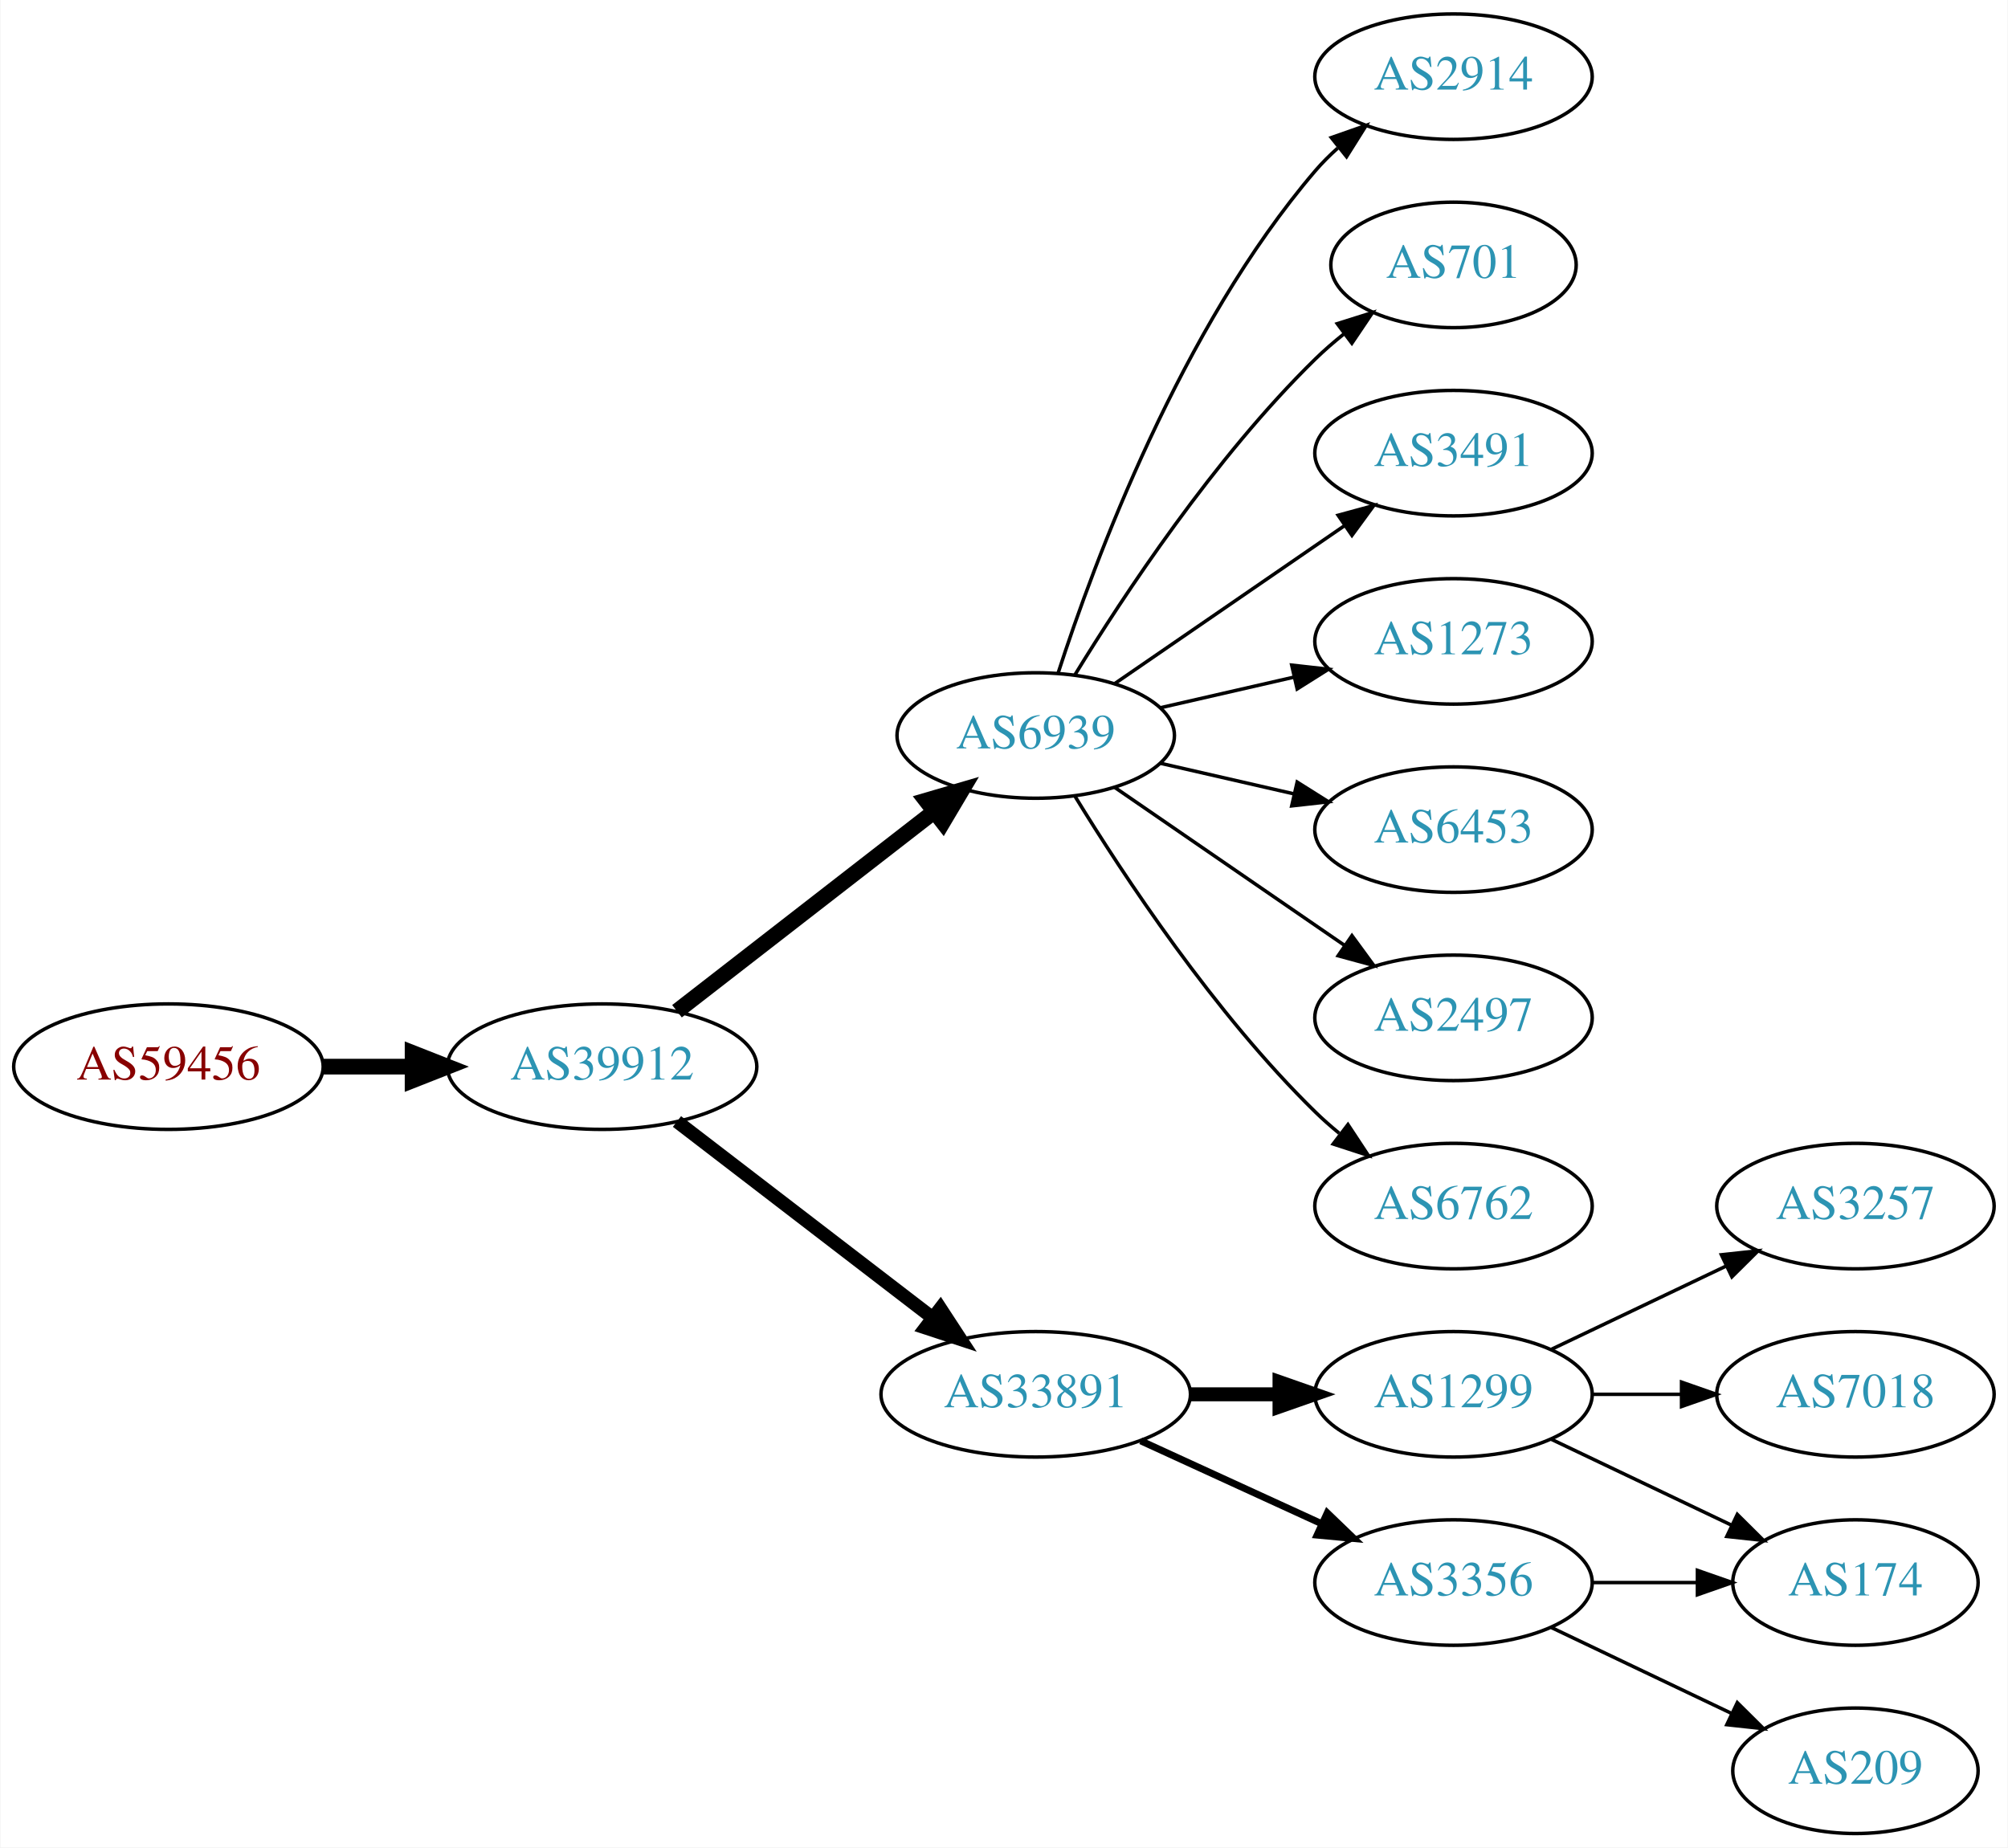
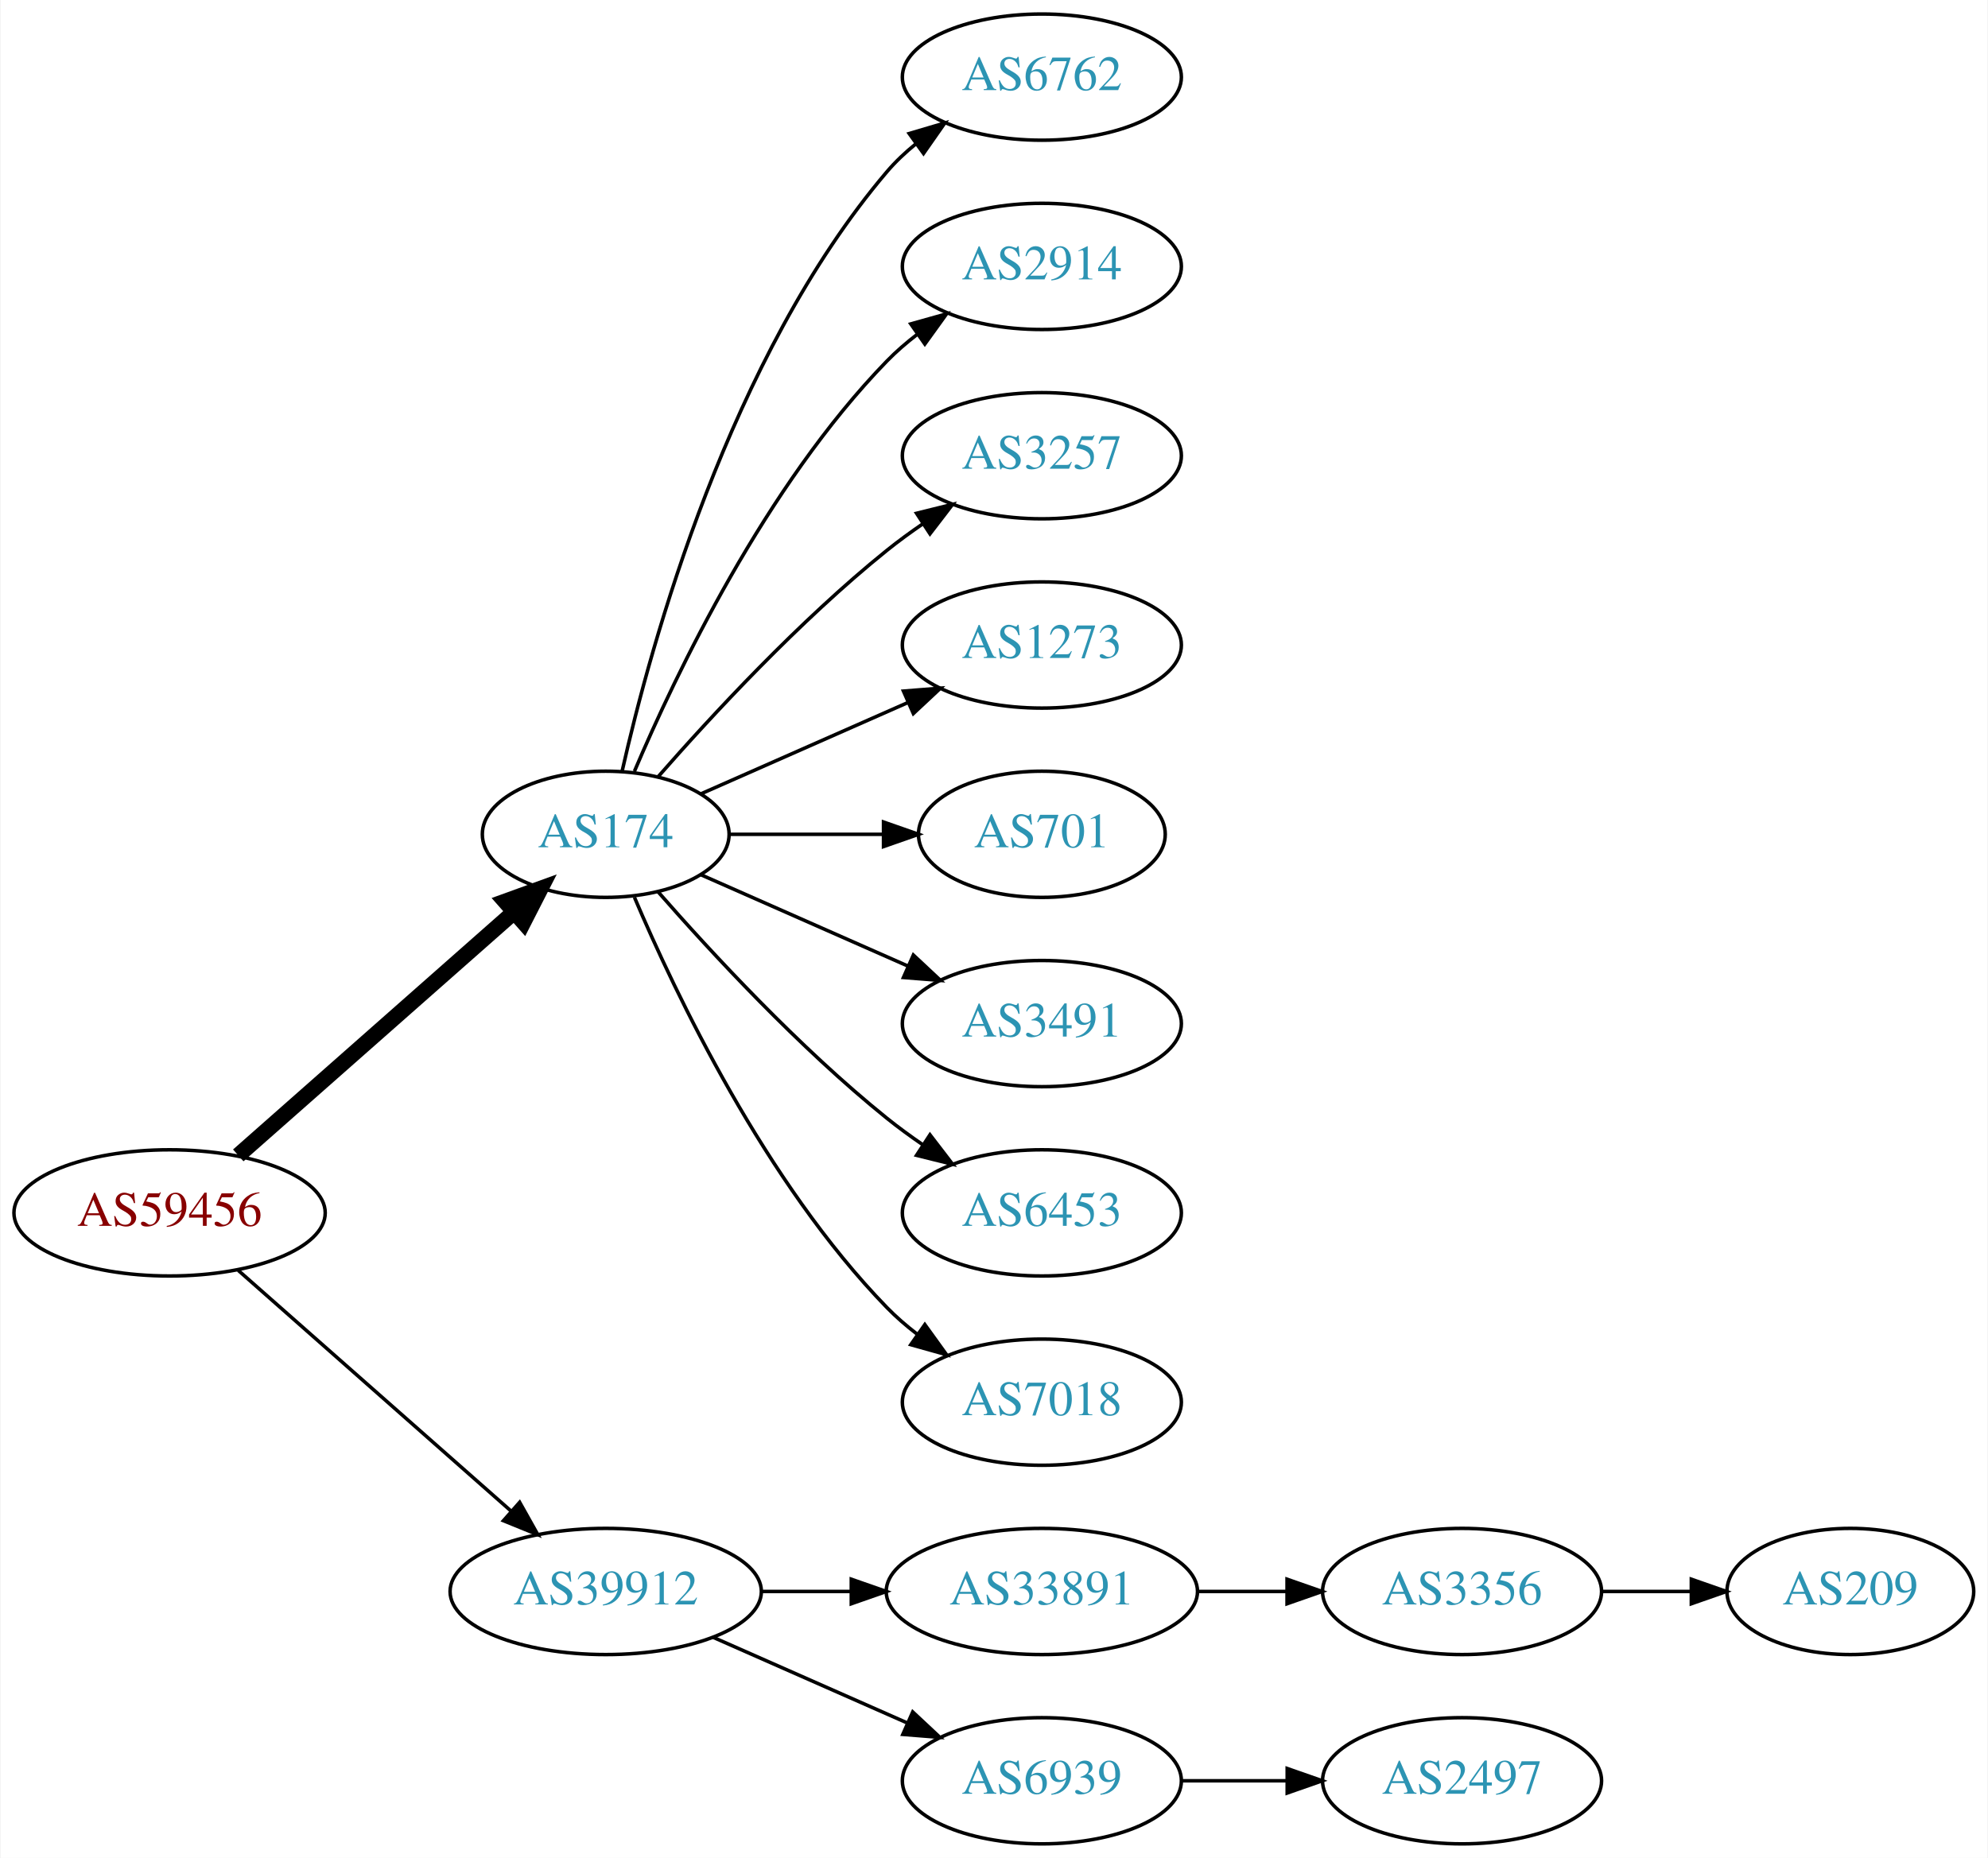
- <svg xmlns="http://www.w3.org/2000/svg" xmlns:xlink="http://www.w3.org/1999/xlink" width="576pt" height="530pt" viewBox="0.00 0.00 575.76 530.00">
+ <svg xmlns="http://www.w3.org/2000/svg" xmlns:xlink="http://www.w3.org/1999/xlink" width="567pt" height="530pt" viewBox="0.00 0.00 566.66 530.00">
  <g id="graph0" class="graph" transform="scale(1 1) rotate(0) translate(4 526)">
-     <polygon fill="white" stroke="none" points="-4,4 -4,-526 571.762,-526 571.762,4 -4,4" />
+     <polygon fill="white" stroke="none" points="-4,4 -4,-526 562.663,-526 562.663,4 -4,4" />
    <g id="node1" class="node">
      <g id="a_node1">
        <a xlink:href="/asn/59456" xlink:title="AS59456 ~ Cloud-Brokers IT-Services GmbH [AT]">
-           <ellipse fill="#ffffff" stroke="black" cx="44.196" cy="-220" rx="44.393" ry="18" />
-           <text text-anchor="middle" x="44.196" y="-216.3" font-family="Times,serif" font-size="14.00" fill="#880000">AS59456</text>
+           <ellipse fill="#ffffff" stroke="black" cx="44.196" cy="-180" rx="44.393" ry="18" />
+           <text text-anchor="middle" x="44.196" y="-176.3" font-family="Times,serif" font-size="14.00" fill="#880000">AS59456</text>
        </a>
      </g>
    </g>
    <g id="node2" class="node">
      <g id="a_node2">
-         <a xlink:href="/asn/39912" xlink:title="AS39912 ~ oja.at GmbH [AT]">
-           <ellipse fill="#ffffff" stroke="black" cx="168.588" cy="-220" rx="44.393" ry="18" />
-           <text text-anchor="middle" x="168.588" y="-216.3" font-family="Times,serif" font-size="14.00" fill="#2c94b3">AS39912</text>
+         <a xlink:href="/asn/174" xlink:title="AS174 ~ Cogent Communications [US]">
+           <ellipse fill="#ffffff" stroke="black" cx="168.588" cy="-288" rx="35.194" ry="18" />
+           <text text-anchor="middle" x="168.588" y="-284.3" font-family="Times,serif" font-size="14.00" fill="#2c94b3">AS174</text>
        </a>
      </g>
    </g>
    <g id="edge1" class="edge">
-       <path fill="none" stroke="black" stroke-width="4.5" d="M88.692,-220C96.898,-220 105.569,-220 114.041,-220" />
-       <polygon fill="black" stroke="black" stroke-width="4.5" points="114.233,-223.938 124.233,-220 114.233,-216.063 114.233,-223.938" />
+       <path fill="none" stroke="black" stroke-width="4.5" d="M63.785,-196.403C84.722,-214.878 118.868,-245.009 142.24,-265.632" />
+       <polygon fill="black" stroke="black" stroke-width="4.5" points="139.914,-268.832 150.018,-272.496 145.125,-262.927 139.914,-268.832" />
    </g>
    <g id="node3" class="node">
      <g id="a_node3">
-         <a xlink:href="/asn/6939" xlink:title="AS6939 ~ Hurricane Electric LLC [US]">
-           <ellipse fill="#ffffff" stroke="black" cx="292.98" cy="-315" rx="39.794" ry="18" />
-           <text text-anchor="middle" x="292.98" y="-311.3" font-family="Times,serif" font-size="14.00" fill="#2c94b3">AS6939</text>
+         <a xlink:href="/asn/39912" xlink:title="AS39912 ~ oja.at GmbH [AT]">
+           <ellipse fill="#ffffff" stroke="black" cx="168.588" cy="-72" rx="44.393" ry="18" />
+           <text text-anchor="middle" x="168.588" y="-68.3" font-family="Times,serif" font-size="14.00" fill="#2c94b3">AS39912</text>
        </a>
      </g>
    </g>
    <g id="edge2" class="edge">
-       <path fill="none" stroke="black" stroke-width="4.5" d="M190.074,-235.901C210.228,-251.544 241.164,-275.557 263.665,-293.021" />
-       <polygon fill="black" stroke="black" stroke-width="4.5" points="261.521,-296.342 271.835,-299.363 266.35,-290.121 261.521,-296.342" />
+       <path fill="none" stroke="black" d="M63.785,-163.597C84.482,-145.333 118.089,-115.678 141.434,-95.079" />
+       <polygon fill="black" stroke="black" points="144.043,-97.444 149.226,-88.203 139.412,-92.195 144.043,-97.444" />
    </g>
    <g id="node4" class="node">
      <g id="a_node4">
-         <a xlink:href="/asn/33891" xlink:title="AS33891 ~ CORE-BACKBONE GMBH GLOBAL NETWORK [DE]">
-           <ellipse fill="#ffffff" stroke="black" cx="292.98" cy="-126" rx="44.393" ry="18" />
-           <text text-anchor="middle" x="292.98" y="-122.3" font-family="Times,serif" font-size="14.00" fill="#2c94b3">AS33891</text>
+         <a xlink:href="/asn/6762" xlink:title="AS6762 ~ TELECOM ITALIA SPARKLE S.p.A. [IT]">
+           <ellipse fill="#ffffff" stroke="black" cx="292.98" cy="-504" rx="39.794" ry="18" />
+           <text text-anchor="middle" x="292.98" y="-500.3" font-family="Times,serif" font-size="14.00" fill="#2c94b3">AS6762</text>
        </a>
      </g>
    </g>
    <g id="edge3" class="edge">
-       <path fill="none" stroke="black" stroke-width="3.857" d="M190.074,-204.267C210.107,-188.88 240.794,-165.312 263.26,-148.058" />
-       <polygon fill="black" stroke="black" stroke-width="3.857" points="265.629,-150.652 271.428,-141.785 261.365,-145.1 265.629,-150.652" />
+       <path fill="none" stroke="black" d="M173.282,-306.075C181.422,-342.148 203.855,-424.14 248.784,-477 251.219,-479.864 254.035,-482.521 257.04,-484.961" />
+       <polygon fill="black" stroke="black" points="255.139,-487.905 265.3,-490.906 259.228,-482.224 255.139,-487.905" />
    </g>
    <g id="node5" class="node">
      <g id="a_node5">
        <a xlink:href="/asn/2914" xlink:title="AS2914 ~ NTT America, Inc. [US]">
-           <ellipse fill="#ffffff" stroke="black" cx="412.823" cy="-504" rx="39.794" ry="18" />
-           <text text-anchor="middle" x="412.823" y="-500.3" font-family="Times,serif" font-size="14.00" fill="#2c94b3">AS2914</text>
+           <ellipse fill="#ffffff" stroke="black" cx="292.98" cy="-450" rx="39.794" ry="18" />
+           <text text-anchor="middle" x="292.98" y="-446.3" font-family="Times,serif" font-size="14.00" fill="#2c94b3">AS2914</text>
        </a>
      </g>
    </g>
    <g id="edge4" class="edge">
-       <path fill="none" stroke="black" d="M299.428,-332.991C309.742,-364.816 334.604,-431.927 373.176,-477 375.122,-479.274 377.3,-481.449 379.605,-483.507" />
-       <polygon fill="black" stroke="black" points="377.775,-486.524 387.774,-490.027 382.142,-481.053 377.775,-486.524" />
+       <path fill="none" stroke="black" d="M176.779,-305.975C188.546,-333.682 214.12,-387.348 248.784,-423 251.404,-425.695 254.345,-428.239 257.428,-430.608" />
+       <polygon fill="black" stroke="black" points="255.594,-433.597 265.796,-436.455 259.603,-427.859 255.594,-433.597" />
    </g>
    <g id="node6" class="node">
      <g id="a_node6">
-         <a xlink:href="/asn/701" xlink:title="AS701 ~ UUNET [US]">
-           <ellipse fill="#ffffff" stroke="black" cx="412.823" cy="-450" rx="35.194" ry="18" />
-           <text text-anchor="middle" x="412.823" y="-446.3" font-family="Times,serif" font-size="14.00" fill="#2c94b3">AS701</text>
+         <a xlink:href="/asn/3257" xlink:title="AS3257 ~ GTT [DE]">
+           <ellipse fill="#ffffff" stroke="black" cx="292.98" cy="-396" rx="39.794" ry="18" />
+           <text text-anchor="middle" x="292.98" y="-392.3" font-family="Times,serif" font-size="14.00" fill="#2c94b3">AS3257</text>
        </a>
      </g>
    </g>
    <g id="edge5" class="edge">
-       <path fill="none" stroke="black" d="M304.246,-332.44C318.055,-354.991 344.243,-394.722 373.176,-423 375.712,-425.478 378.495,-427.89 381.371,-430.188" />
-       <polygon fill="black" stroke="black" points="379.48,-433.144 389.587,-436.321 383.667,-427.535 379.48,-433.144" />
+       <path fill="none" stroke="black" d="M183.462,-304.345C198.532,-321.559 223.81,-348.901 248.784,-369 252.04,-371.62 255.565,-374.192 259.149,-376.646" />
+       <polygon fill="black" stroke="black" points="257.237,-379.577 267.522,-382.121 261.068,-373.719 257.237,-379.577" />
    </g>
    <g id="node7" class="node">
      <g id="a_node7">
-         <a xlink:href="/asn/3491" xlink:title="AS3491 ~ PCCW Global, Inc. [US]">
-           <ellipse fill="#ffffff" stroke="black" cx="412.823" cy="-396" rx="39.794" ry="18" />
-           <text text-anchor="middle" x="412.823" y="-392.3" font-family="Times,serif" font-size="14.00" fill="#2c94b3">AS3491</text>
+         <a xlink:href="/asn/1273" xlink:title="AS1273 ~ Vodafone Group PLC [EU]">
+           <ellipse fill="#ffffff" stroke="black" cx="292.98" cy="-342" rx="39.794" ry="18" />
+           <text text-anchor="middle" x="292.98" y="-338.3" font-family="Times,serif" font-size="14.00" fill="#2c94b3">AS1273</text>
        </a>
      </g>
    </g>
    <g id="edge6" class="edge">
-       <path fill="none" stroke="black" d="M315.595,-329.857C334.083,-342.565 360.897,-360.995 381.526,-375.175" />
-       <polygon fill="black" stroke="black" points="379.723,-378.183 389.947,-380.963 383.688,-372.414 379.723,-378.183" />
+       <path fill="none" stroke="black" d="M195.844,-299.584C213.03,-307.167 235.743,-317.188 254.777,-325.586" />
+       <polygon fill="black" stroke="black" points="253.503,-328.849 264.065,-329.684 256.329,-322.445 253.503,-328.849" />
    </g>
    <g id="node8" class="node">
      <g id="a_node8">
-         <a xlink:href="/asn/1273" xlink:title="AS1273 ~ Vodafone Group PLC [EU]">
-           <ellipse fill="#ffffff" stroke="black" cx="412.823" cy="-342" rx="39.794" ry="18" />
-           <text text-anchor="middle" x="412.823" y="-338.3" font-family="Times,serif" font-size="14.00" fill="#2c94b3">AS1273</text>
+         <a xlink:href="/asn/701" xlink:title="AS701 ~ UUNET [US]">
+           <ellipse fill="#ffffff" stroke="black" cx="292.98" cy="-288" rx="35.194" ry="18" />
+           <text text-anchor="middle" x="292.98" y="-284.3" font-family="Times,serif" font-size="14.00" fill="#2c94b3">AS701</text>
        </a>
      </g>
    </g>
    <g id="edge7" class="edge">
-       <path fill="none" stroke="black" d="M328.7,-322.955C340.7,-325.704 354.32,-328.825 367.013,-331.733" />
-       <polygon fill="black" stroke="black" points="366.415,-335.187 376.945,-334.009 367.979,-328.364 366.415,-335.187" />
+       <path fill="none" stroke="black" d="M204.007,-288C217.548,-288 233.268,-288 247.642,-288" />
+       <polygon fill="black" stroke="black" points="247.82,-291.5 257.82,-288 247.82,-284.5 247.82,-291.5" />
    </g>
    <g id="node9" class="node">
      <g id="a_node9">
-         <a xlink:href="/asn/6453" xlink:title="AS6453 ~ TATA COMMUNICATIONS (AMERICA) INC [US]">
-           <ellipse fill="#ffffff" stroke="black" cx="412.823" cy="-288" rx="39.794" ry="18" />
-           <text text-anchor="middle" x="412.823" y="-284.3" font-family="Times,serif" font-size="14.00" fill="#2c94b3">AS6453</text>
+         <a xlink:href="/asn/3491" xlink:title="AS3491 ~ PCCW Global, Inc. [US]">
+           <ellipse fill="#ffffff" stroke="black" cx="292.98" cy="-234" rx="39.794" ry="18" />
+           <text text-anchor="middle" x="292.98" y="-230.3" font-family="Times,serif" font-size="14.00" fill="#2c94b3">AS3491</text>
        </a>
      </g>
    </g>
    <g id="edge8" class="edge">
-       <path fill="none" stroke="black" d="M328.7,-307.045C340.7,-304.296 354.32,-301.175 367.013,-298.267" />
-       <polygon fill="black" stroke="black" points="367.979,-301.636 376.945,-295.991 366.415,-294.813 367.979,-301.636" />
+       <path fill="none" stroke="black" d="M195.844,-276.416C213.03,-268.833 235.743,-258.812 254.777,-250.414" />
+       <polygon fill="black" stroke="black" points="256.329,-253.555 264.065,-246.316 253.503,-247.151 256.329,-253.555" />
    </g>
    <g id="node10" class="node">
      <g id="a_node10">
-         <a xlink:href="/asn/2497" xlink:title="AS2497 ~ Internet Initiative Japan Inc. [JP]">
-           <ellipse fill="#ffffff" stroke="black" cx="412.823" cy="-234" rx="39.794" ry="18" />
-           <text text-anchor="middle" x="412.823" y="-230.3" font-family="Times,serif" font-size="14.00" fill="#2c94b3">AS2497</text>
+         <a xlink:href="/asn/6453" xlink:title="AS6453 ~ TATA COMMUNICATIONS (AMERICA) INC [US]">
+           <ellipse fill="#ffffff" stroke="black" cx="292.98" cy="-180" rx="39.794" ry="18" />
+           <text text-anchor="middle" x="292.98" y="-176.3" font-family="Times,serif" font-size="14.00" fill="#2c94b3">AS6453</text>
        </a>
      </g>
    </g>
    <g id="edge9" class="edge">
-       <path fill="none" stroke="black" d="M315.595,-300.143C334.083,-287.435 360.897,-269.005 381.526,-254.825" />
-       <polygon fill="black" stroke="black" points="383.688,-257.586 389.947,-249.037 379.723,-251.817 383.688,-257.586" />
+       <path fill="none" stroke="black" d="M183.462,-271.655C198.532,-254.441 223.81,-227.099 248.784,-207 252.04,-204.38 255.565,-201.808 259.149,-199.354" />
+       <polygon fill="black" stroke="black" points="261.068,-202.281 267.522,-193.879 257.237,-196.423 261.068,-202.281" />
    </g>
    <g id="node11" class="node">
      <g id="a_node11">
-         <a xlink:href="/asn/6762" xlink:title="AS6762 ~ TELECOM ITALIA SPARKLE S.p.A. [IT]">
-           <ellipse fill="#ffffff" stroke="black" cx="412.823" cy="-180" rx="39.794" ry="18" />
-           <text text-anchor="middle" x="412.823" y="-176.3" font-family="Times,serif" font-size="14.00" fill="#2c94b3">AS6762</text>
+         <a xlink:href="/asn/7018" xlink:title="AS7018 ~ AT&amp;T Services, Inc. [US]">
+           <ellipse fill="#ffffff" stroke="black" cx="292.98" cy="-126" rx="39.794" ry="18" />
+           <text text-anchor="middle" x="292.98" y="-122.3" font-family="Times,serif" font-size="14.00" fill="#2c94b3">AS7018</text>
        </a>
      </g>
    </g>
    <g id="edge10" class="edge">
-       <path fill="none" stroke="black" d="M304.246,-297.56C318.055,-275.009 344.243,-235.278 373.176,-207 375.317,-204.908 377.634,-202.863 380.034,-200.894" />
-       <polygon fill="black" stroke="black" points="382.544,-203.382 388.375,-194.536 378.301,-197.815 382.544,-203.382" />
+       <path fill="none" stroke="black" d="M176.779,-270.025C188.546,-242.318 214.12,-188.652 248.784,-153 251.404,-150.305 254.345,-147.761 257.428,-145.392" />
+       <polygon fill="black" stroke="black" points="259.603,-148.141 265.796,-139.545 255.594,-142.403 259.603,-148.141" />
    </g>
    <g id="node12" class="node">
      <g id="a_node12">
-         <a xlink:href="/asn/1299" xlink:title="AS1299 ~ Telia Carrier [EU]">
-           <ellipse fill="#ffffff" stroke="black" cx="412.823" cy="-126" rx="39.794" ry="18" />
-           <text text-anchor="middle" x="412.823" y="-122.3" font-family="Times,serif" font-size="14.00" fill="#2c94b3">AS1299</text>
+         <a xlink:href="/asn/33891" xlink:title="AS33891 ~ CORE-BACKBONE GMBH GLOBAL NETWORK [DE]">
+           <ellipse fill="#ffffff" stroke="black" cx="292.98" cy="-72" rx="44.393" ry="18" />
+           <text text-anchor="middle" x="292.98" y="-68.3" font-family="Times,serif" font-size="14.00" fill="#2c94b3">AS33891</text>
        </a>
      </g>
    </g>
    <g id="edge11" class="edge">
-       <path fill="none" stroke="black" stroke-width="4" d="M337.191,-126C345.504,-126 354.267,-126 362.749,-126" />
-       <polygon fill="black" stroke="black" stroke-width="4" points="362.908,-129.5 372.908,-126 362.908,-122.5 362.908,-129.5" />
+       <path fill="none" stroke="black" d="M213.084,-72C221.29,-72 229.961,-72 238.434,-72" />
+       <polygon fill="black" stroke="black" points="238.625,-75.5 248.625,-72 238.625,-68.5 238.625,-75.5" />
    </g>
    <g id="node13" class="node">
      <g id="a_node13">
+         <a xlink:href="/asn/6939" xlink:title="AS6939 ~ Hurricane Electric LLC [US]">
+           <ellipse fill="#ffffff" stroke="black" cx="292.98" cy="-18" rx="39.794" ry="18" />
+           <text text-anchor="middle" x="292.98" y="-14.3" font-family="Times,serif" font-size="14.00" fill="#2c94b3">AS6939</text>
+         </a>
+       </g>
+     </g>
+     <g id="edge12" class="edge">
+       <path fill="none" stroke="black" d="M199.216,-58.928C215.81,-51.606 236.67,-42.403 254.403,-34.579" />
+       <polygon fill="black" stroke="black" points="256.151,-37.634 263.887,-30.395 253.325,-31.23 256.151,-37.634" />
+     </g>
+     <g id="node14" class="node">
+       <g id="a_node14">
        <a xlink:href="/asn/3356" xlink:title="AS3356 ~ Level 3 Parent, LLC [US]">
          <ellipse fill="#ffffff" stroke="black" cx="412.823" cy="-72" rx="39.794" ry="18" />
          <text text-anchor="middle" x="412.823" y="-68.3" font-family="Times,serif" font-size="14.00" fill="#2c94b3">AS3356</text>
        </a>
      </g>
    </g>
-     <g id="edge12" class="edge">
-       <path fill="none" stroke="black" stroke-width="2" d="M323.11,-112.652C338.721,-105.498 358.119,-96.609 374.791,-88.969" />
-       <polygon fill="black" stroke="black" stroke-width="2" points="376.61,-91.986 384.243,-84.638 373.694,-85.622 376.61,-91.986" />
+     <g id="edge13" class="edge">
+       <path fill="none" stroke="black" d="M337.191,-72C345.504,-72 354.267,-72 362.749,-72" />
+       <polygon fill="black" stroke="black" points="362.908,-75.5 372.908,-72 362.908,-68.5 362.908,-75.5" />
    </g>
-     <g id="node14" class="node">
-       <g id="a_node14">
-         <a xlink:href="/asn/3257" xlink:title="AS3257 ~ GTT [DE]">
-           <ellipse fill="#ffffff" stroke="black" cx="528.116" cy="-180" rx="39.794" ry="18" />
-           <text text-anchor="middle" x="528.116" y="-176.3" font-family="Times,serif" font-size="14.00" fill="#2c94b3">AS3257</text>
+     <g id="node16" class="node">
+       <g id="a_node16">
+         <a xlink:href="/asn/2497" xlink:title="AS2497 ~ Internet Initiative Japan Inc. [JP]">
+           <ellipse fill="#ffffff" stroke="black" cx="412.823" cy="-18" rx="39.794" ry="18" />
+           <text text-anchor="middle" x="412.823" y="-14.3" font-family="Times,serif" font-size="14.00" fill="#2c94b3">AS2497</text>
        </a>
      </g>
    </g>
-     <g id="edge13" class="edge">
-       <path fill="none" stroke="black" d="M440.959,-138.934C455.953,-146.081 474.774,-155.052 490.998,-162.785" />
-       <polygon fill="black" stroke="black" points="489.668,-166.028 500.201,-167.171 492.68,-159.709 489.668,-166.028" />
+     <g id="edge15" class="edge">
+       <path fill="none" stroke="black" d="M332.893,-18C342.446,-18 352.796,-18 362.759,-18" />
+       <polygon fill="black" stroke="black" points="362.951,-21.5 372.951,-18 362.951,-14.5 362.951,-21.5" />
    </g>
    <g id="node15" class="node">
      <g id="a_node15">
-         <a xlink:href="/asn/174" xlink:title="AS174 ~ Cogent Communications [US]">
-           <ellipse fill="#ffffff" stroke="black" cx="528.116" cy="-72" rx="35.194" ry="18" />
-           <text text-anchor="middle" x="528.116" y="-68.3" font-family="Times,serif" font-size="14.00" fill="#2c94b3">AS174</text>
+         <a xlink:href="/asn/209" xlink:title="AS209 ~ CenturyLink Communications, LLC [US]">
+           <ellipse fill="#ffffff" stroke="black" cx="523.566" cy="-72" rx="35.194" ry="18" />
+           <text text-anchor="middle" x="523.566" y="-68.3" font-family="Times,serif" font-size="14.00" fill="#2c94b3">AS209</text>
        </a>
      </g>
    </g>
    <g id="edge14" class="edge">
-       <path fill="none" stroke="black" d="M440.959,-113.066C456.391,-105.71 475.877,-96.423 492.412,-88.541" />
-       <polygon fill="black" stroke="black" points="494.232,-91.551 501.754,-84.089 491.221,-85.232 494.232,-91.551" />
-     </g>
-     <g id="node16" class="node">
-       <g id="a_node16">
-         <a xlink:href="/asn/7018" xlink:title="AS7018 ~ AT&amp;T Services, Inc. [US]">
-           <ellipse fill="#ffffff" stroke="black" cx="528.116" cy="-126" rx="39.794" ry="18" />
-           <text text-anchor="middle" x="528.116" y="-122.3" font-family="Times,serif" font-size="14.00" fill="#2c94b3">AS7018</text>
-         </a>
-       </g>
-     </g>
-     <g id="edge15" class="edge">
-       <path fill="none" stroke="black" d="M452.495,-126C460.698,-126 469.462,-126 477.994,-126" />
-       <polygon fill="black" stroke="black" points="478.233,-129.5 488.233,-126 478.233,-122.5 478.233,-129.5" />
-     </g>
-     <g id="edge16" class="edge">
-       <path fill="none" stroke="black" d="M452.495,-72C462.201,-72 472.691,-72 482.654,-72" />
-       <polygon fill="black" stroke="black" points="482.79,-75.5 492.79,-72 482.79,-68.5 482.79,-75.5" />
-     </g>
-     <g id="node17" class="node">
-       <g id="a_node17">
-         <a xlink:href="/asn/209" xlink:title="AS209 ~ CenturyLink Communications, LLC [US]">
-           <ellipse fill="#ffffff" stroke="black" cx="528.116" cy="-18" rx="35.194" ry="18" />
-           <text text-anchor="middle" x="528.116" y="-14.3" font-family="Times,serif" font-size="14.00" fill="#2c94b3">AS209</text>
-         </a>
-       </g>
-     </g>
-     <g id="edge17" class="edge">
-       <path fill="none" stroke="black" d="M440.959,-59.066C456.391,-51.71 475.877,-42.423 492.412,-34.541" />
-       <polygon fill="black" stroke="black" points="494.232,-37.551 501.754,-30.089 491.221,-31.232 494.232,-37.551" />
+       <path fill="none" stroke="black" d="M452.775,-72C461.007,-72 469.753,-72 478.169,-72" />
+       <polygon fill="black" stroke="black" points="478.214,-75.5 488.214,-72 478.214,-68.5 478.214,-75.5" />
    </g>
  </g>
</svg>
